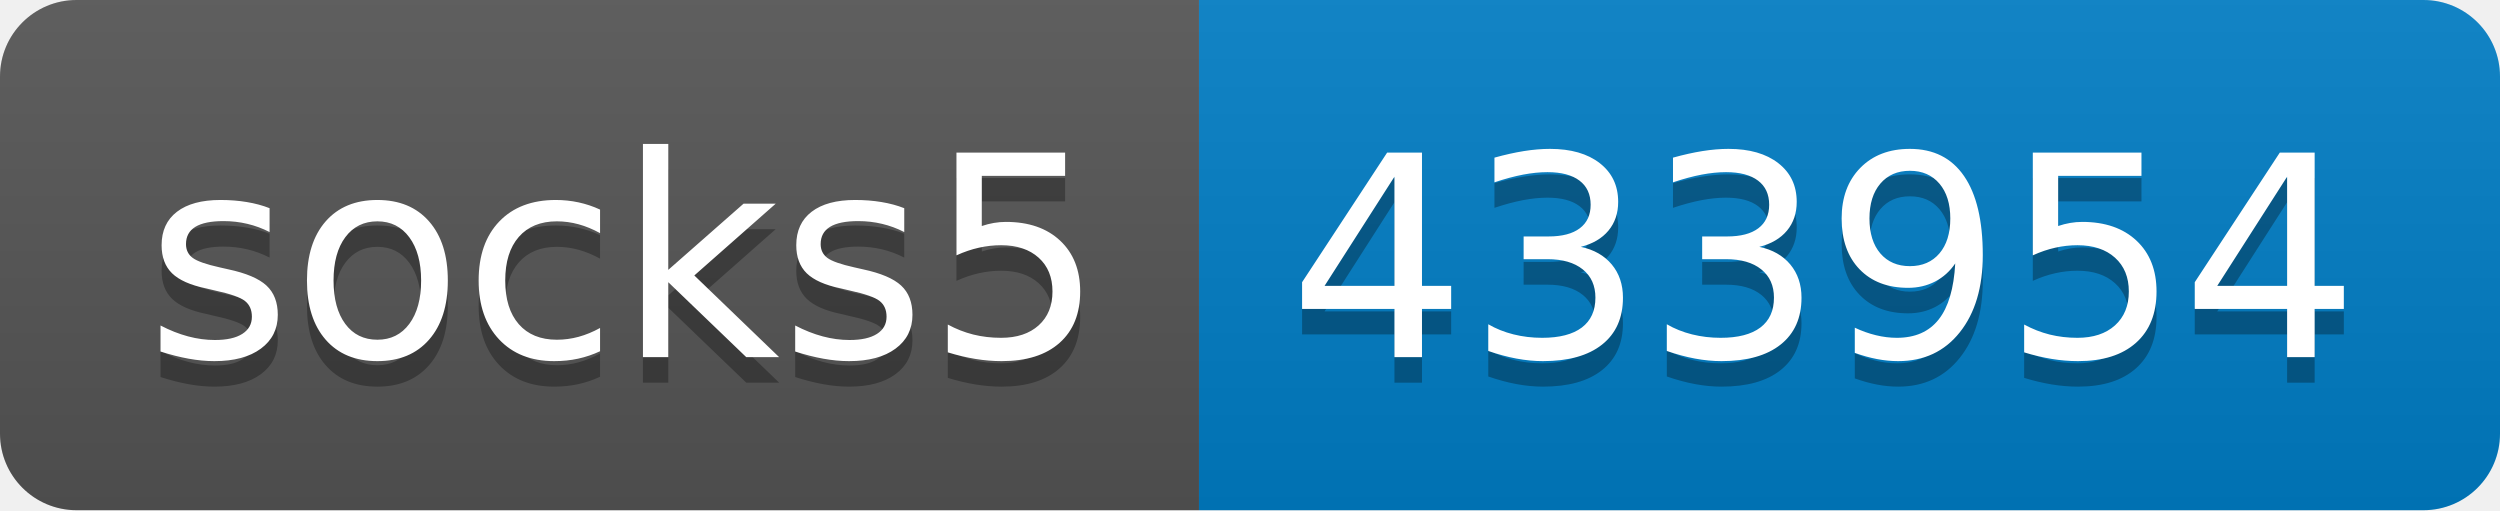
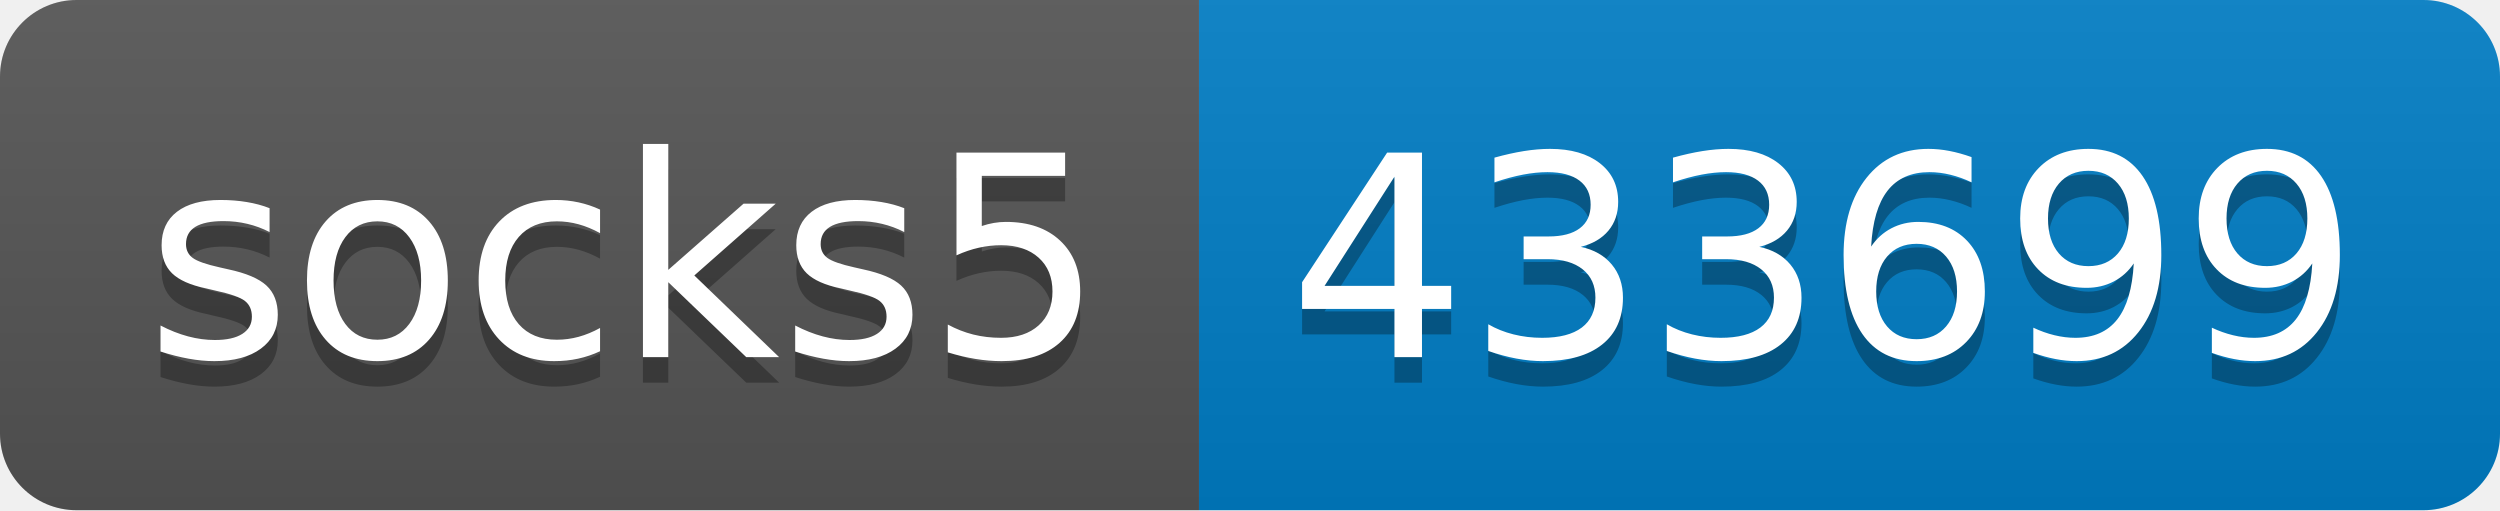
- <svg xmlns="http://www.w3.org/2000/svg" width="98" height="20" role="img" aria-label="socks5: 433954">
+ <svg xmlns="http://www.w3.org/2000/svg" width="98" height="20" role="img" aria-label="socks5: 433699">
  <linearGradient id="s" x2="0" y2="100%">
    <stop offset="0" stop-color="#bbb" stop-opacity=".1" />
    <stop offset="1" stop-opacity=".1" />
  </linearGradient>
  <clipPath id="r">
    <rect width="98" height="20" rx="3" fill="#fff" />
  </clipPath>
  <g clip-path="url(#r)">
    <rect width="47" height="20" fill="#555" />
    <rect x="47" width="51" height="20" fill="#007ec6" />
    <rect width="98" height="20" fill="url(#s)" />
  </g>
  <g fill="#fff" text-anchor="middle" font-family="Verdana,Geneva,DejaVu Sans,sans-serif" text-rendering="geometricPrecision" font-size="110">
    <text aria-hidden="true" x="245" y="150" fill="#010101" fill-opacity=".3" transform="scale(.1)" textLength="370">socks5</text>
    <text x="245" y="140" transform="scale(.1)" fill="#fff" textLength="370">socks5</text>
-     <text aria-hidden="true" x="715" y="150" fill="#010101" fill-opacity=".3" transform="scale(.1)" textLength="410">433954</text>
-     <text x="715" y="140" transform="scale(.1)" fill="#fff" textLength="410">433954</text>
+     <text aria-hidden="true" x="715" y="150" fill="#010101" fill-opacity=".3" transform="scale(.1)" textLength="410">433699</text>
+     <text x="715" y="140" transform="scale(.1)" fill="#fff" textLength="410">433699</text>
  </g>
</svg>
